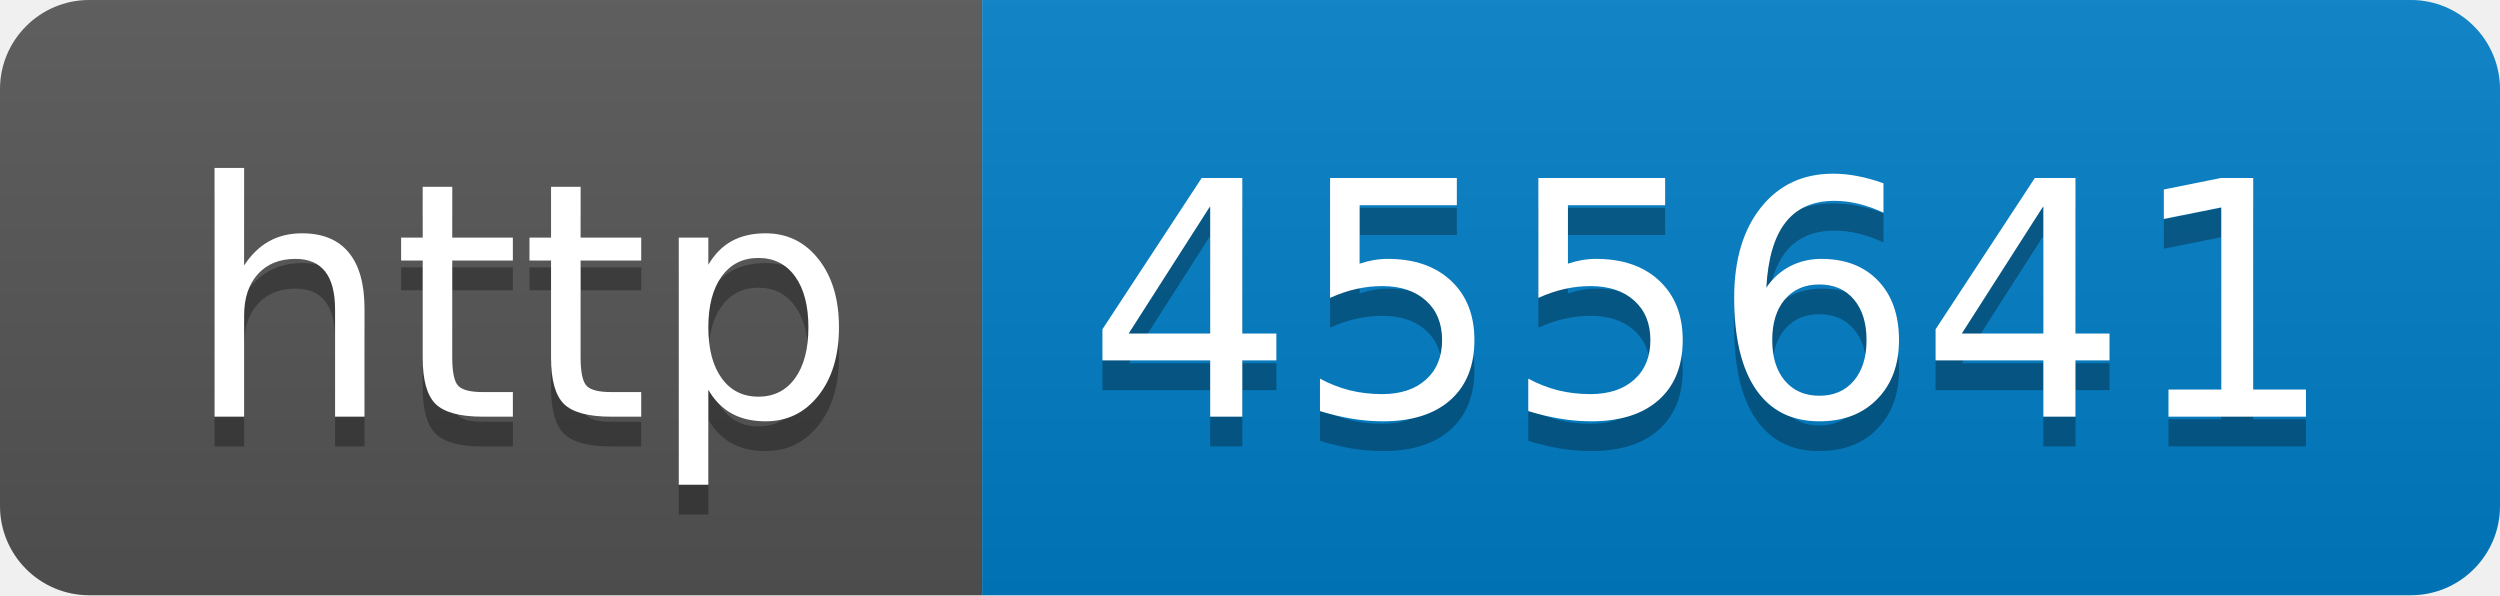
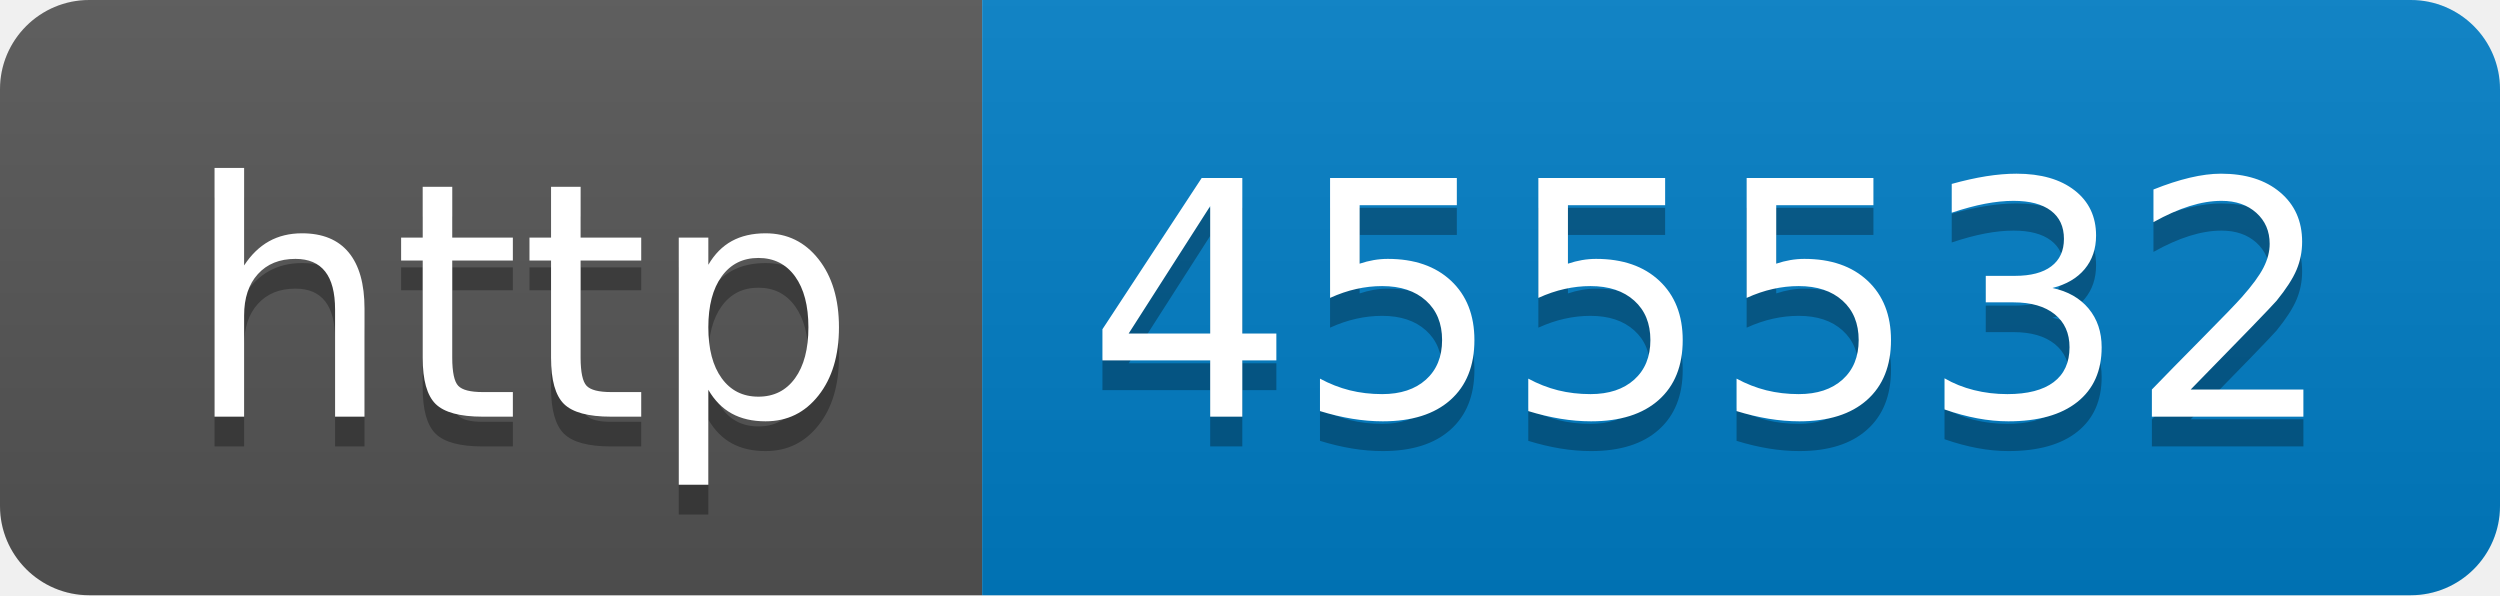
- <svg xmlns="http://www.w3.org/2000/svg" width="84" height="20" role="img" aria-label="http: 455641">
+ <svg xmlns="http://www.w3.org/2000/svg" width="84" height="20" role="img" aria-label="http: 455532">
  <linearGradient id="s" x2="0" y2="100%">
    <stop offset="0" stop-color="#bbb" stop-opacity=".1" />
    <stop offset="1" stop-opacity=".1" />
  </linearGradient>
  <clipPath id="r">
    <rect width="84" height="20" rx="3" fill="#fff" />
  </clipPath>
  <g clip-path="url(#r)">
    <rect width="33" height="20" fill="#555" />
    <rect x="33" width="51" height="20" fill="#007ec6" />
    <rect width="84" height="20" fill="url(#s)" />
  </g>
  <g fill="#fff" text-anchor="middle" font-family="Verdana,Geneva,DejaVu Sans,sans-serif" text-rendering="geometricPrecision" font-size="110">
    <text aria-hidden="true" x="175" y="150" fill="#010101" fill-opacity=".3" transform="scale(.1)" textLength="230">http</text>
    <text x="175" y="140" transform="scale(.1)" fill="#fff" textLength="230">http</text>
-     <text aria-hidden="true" x="575" y="150" fill="#010101" fill-opacity=".3" transform="scale(.1)" textLength="410">455641</text>
-     <text x="575" y="140" transform="scale(.1)" fill="#fff" textLength="410">455641</text>
+     <text aria-hidden="true" x="575" y="150" fill="#010101" fill-opacity=".3" transform="scale(.1)" textLength="410">455532</text>
+     <text x="575" y="140" transform="scale(.1)" fill="#fff" textLength="410">455532</text>
  </g>
</svg>
